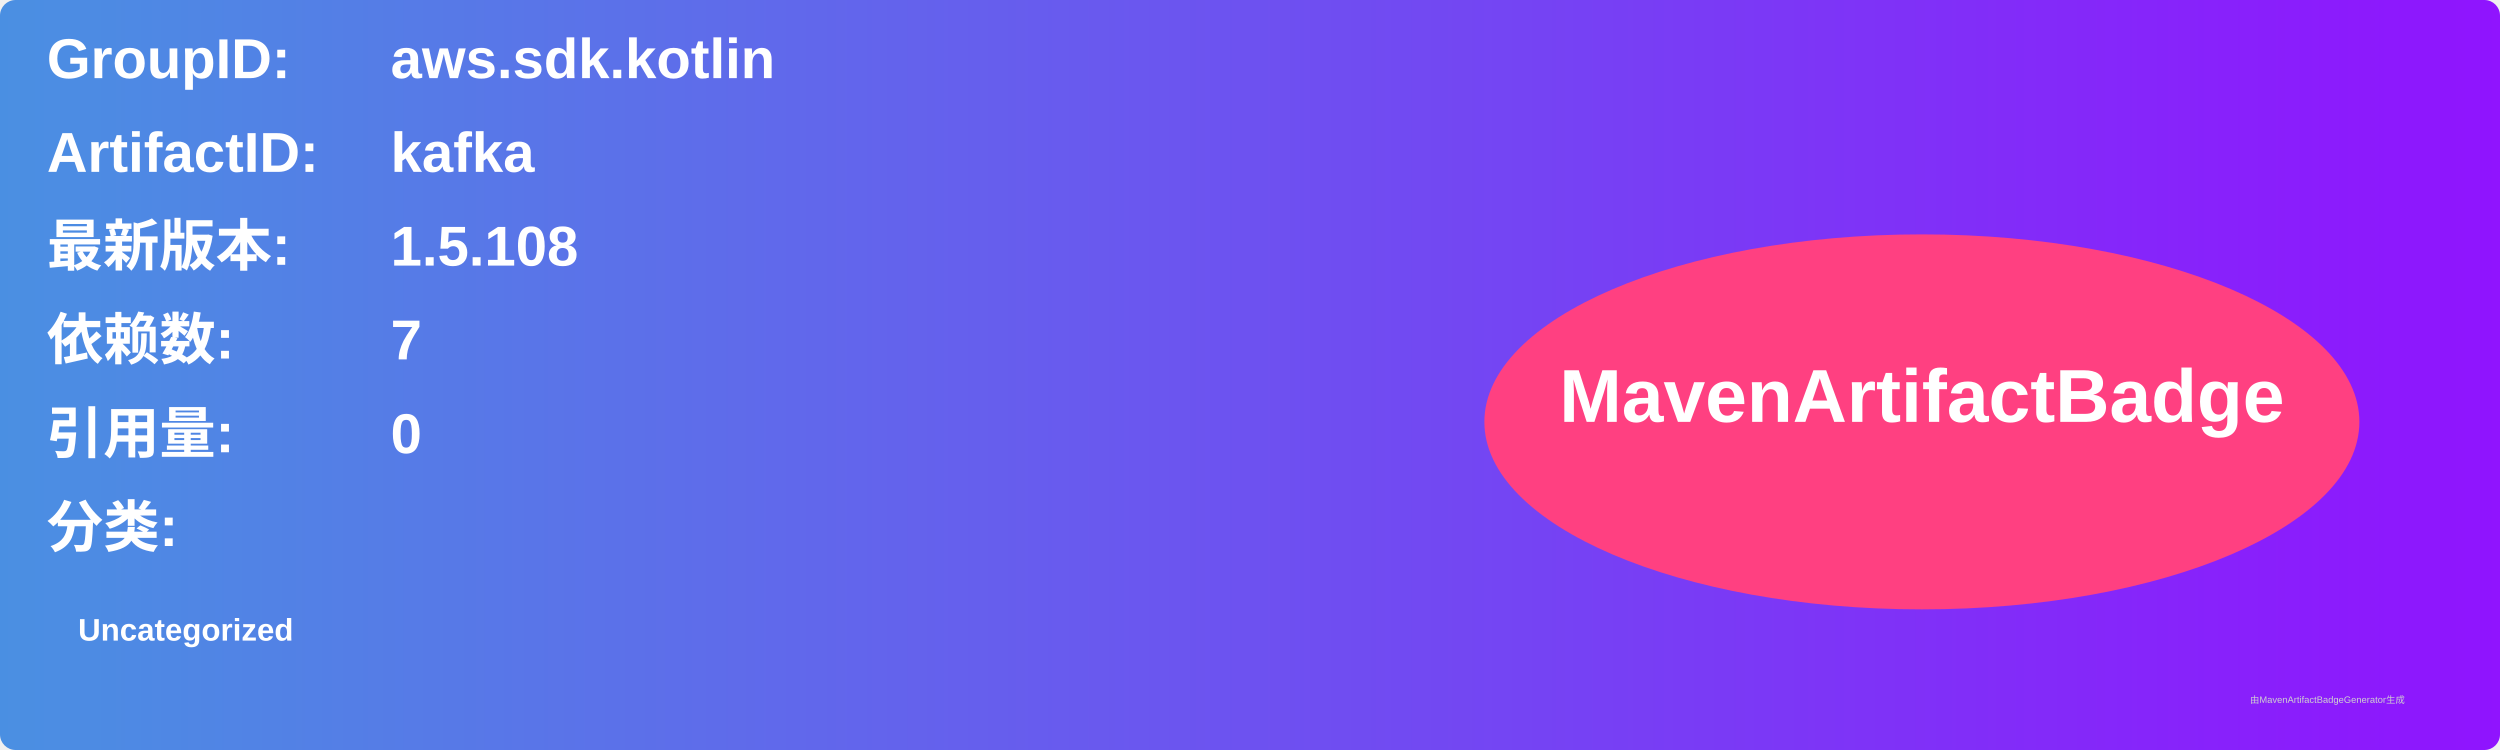
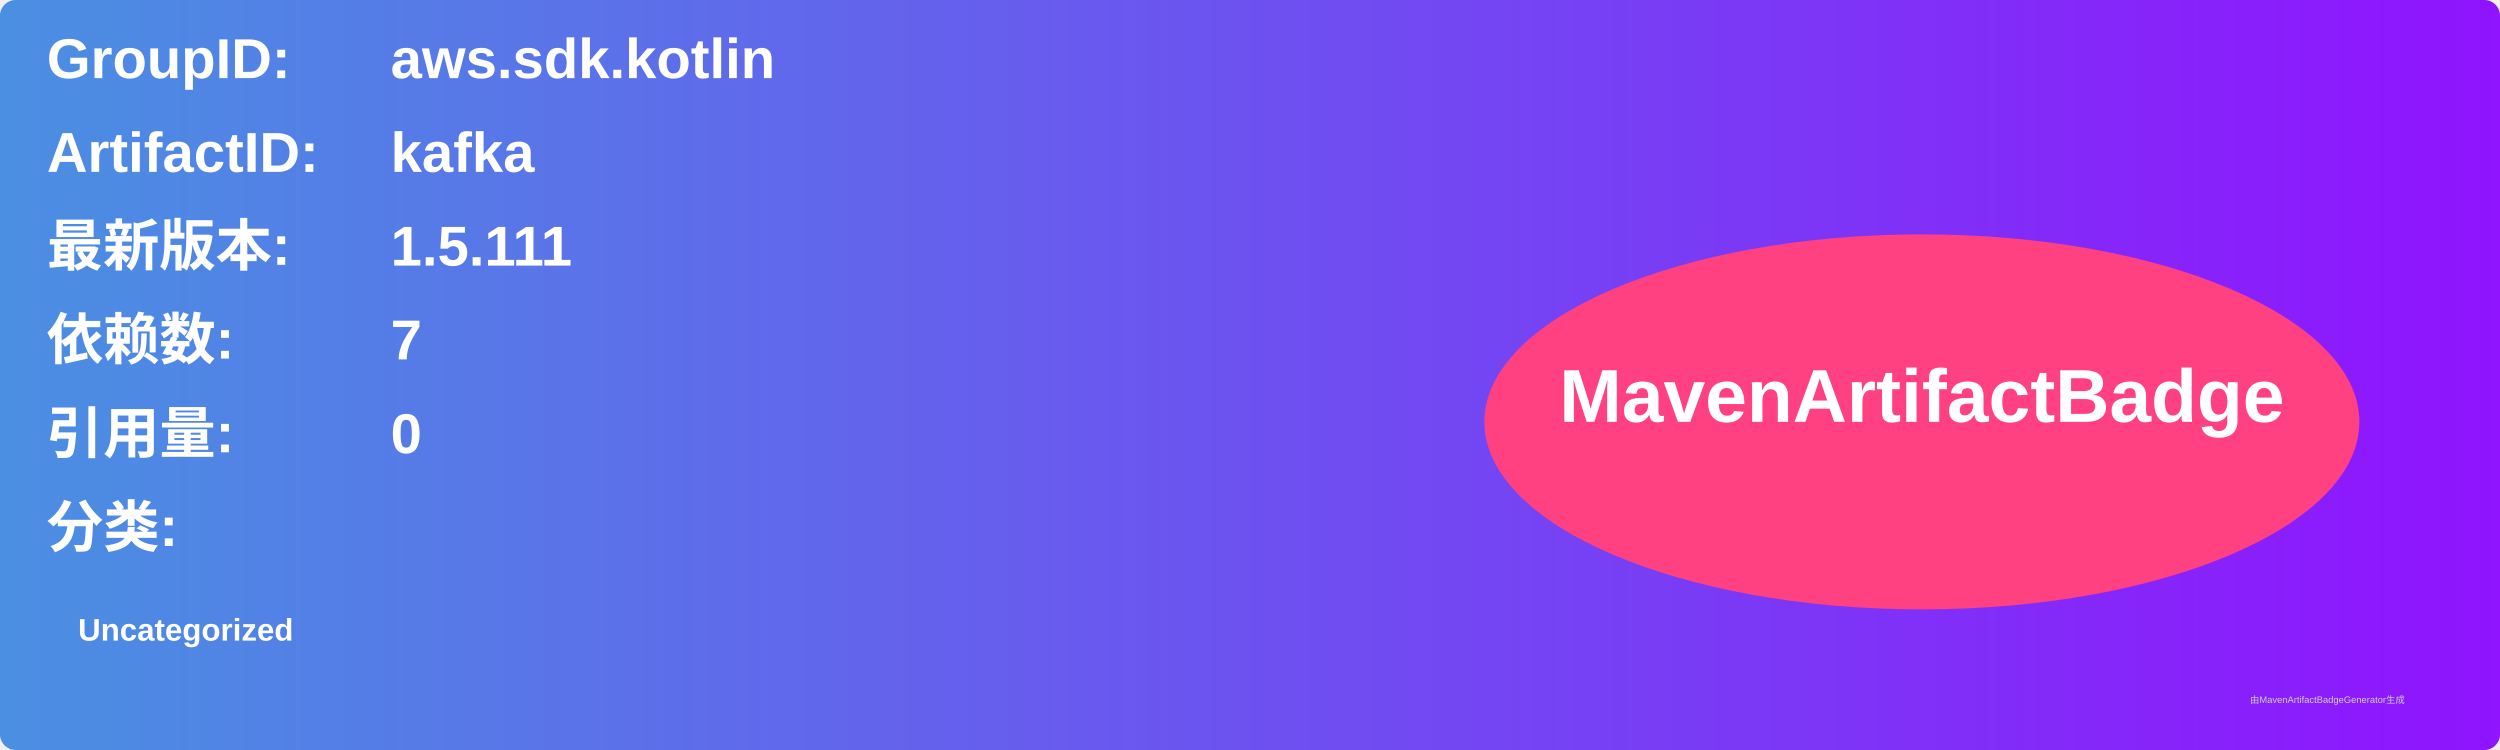
<svg xmlns="http://www.w3.org/2000/svg" width="800" height="240" viewBox="0 0 800 240">
  <linearGradient id="grad" x1="0%" y1="0%" x2="100%" y2="0%">
    <stop offset="0%" stop-color="#4a90e2" />
    <stop offset="100%" stop-color="#9013fe" />
  </linearGradient>
  <rect width="100%" height="100%" rx="5" ry="5" fill="url(#grad)" />
  <g transform="translate(15, 15)">
    <text x="0" y="10" font-family="Arial" font-size="18" fill="white" font-weight="bold" width="260">GroupID:</text>
    <text x="110" y="10" font-family="Arial" font-size="18" fill="white" font-weight="bold" width="460">aws.sdk.kotlin</text>
    <text x="0" y="40" font-family="Arial" font-size="18" fill="white" font-weight="bold" width="260">ArtifactID:</text>
    <text x="110" y="40" font-family="Arial" font-size="18" fill="white" font-weight="bold" width="460">kafka</text>
    <text x="0" y="70" font-family="Arial" font-size="18" fill="white" font-weight="bold">最新版本:</text>
    <text x="110" y="70" font-family="Arial" font-size="18" fill="white" font-weight="bold">
-       <tspan font-weight="bold">1.5.108</tspan>
+       <tspan font-weight="bold">1.5.111</tspan>
    </text>
    <text x="0" y="100" font-family="Arial" font-size="18" fill="white" font-weight="bold">依赖数: </text>
    <text x="110" y="100" font-family="Arial" font-size="18" fill="white">
      <tspan font-weight="bold">7</tspan>
    </text>
    <text x="0" y="130" font-family="Arial" font-size="18" fill="white" font-weight="bold">引用量: </text>
    <text x="110" y="130" font-family="Arial" font-size="18" fill="white">
      <tspan font-weight="bold">0</tspan>
    </text>
    <text x="0" y="160" font-family="Arial" font-size="18" fill="white" font-weight="bold">分类:</text>
    <text x="10" y="190" font-family="Arial" font-size="10" fill="white">
      <tspan font-weight="bold">Uncategorized</tspan>
    </text>
    <ellipse cx="600" cy="120" rx="140" ry="60" fill="#ff4081" />
    <text x="600" y="120" text-anchor="middle" font-family="Arial" font-size="24" fill="white" font-weight="bold">MavenArtifactBadge</text>
  </g>
  <text x="720" y="225" font-family="Arial" font-size="3" fill="#d0d0d0">由MavenArtifactBadgeGenerator生成</text>
</svg>
